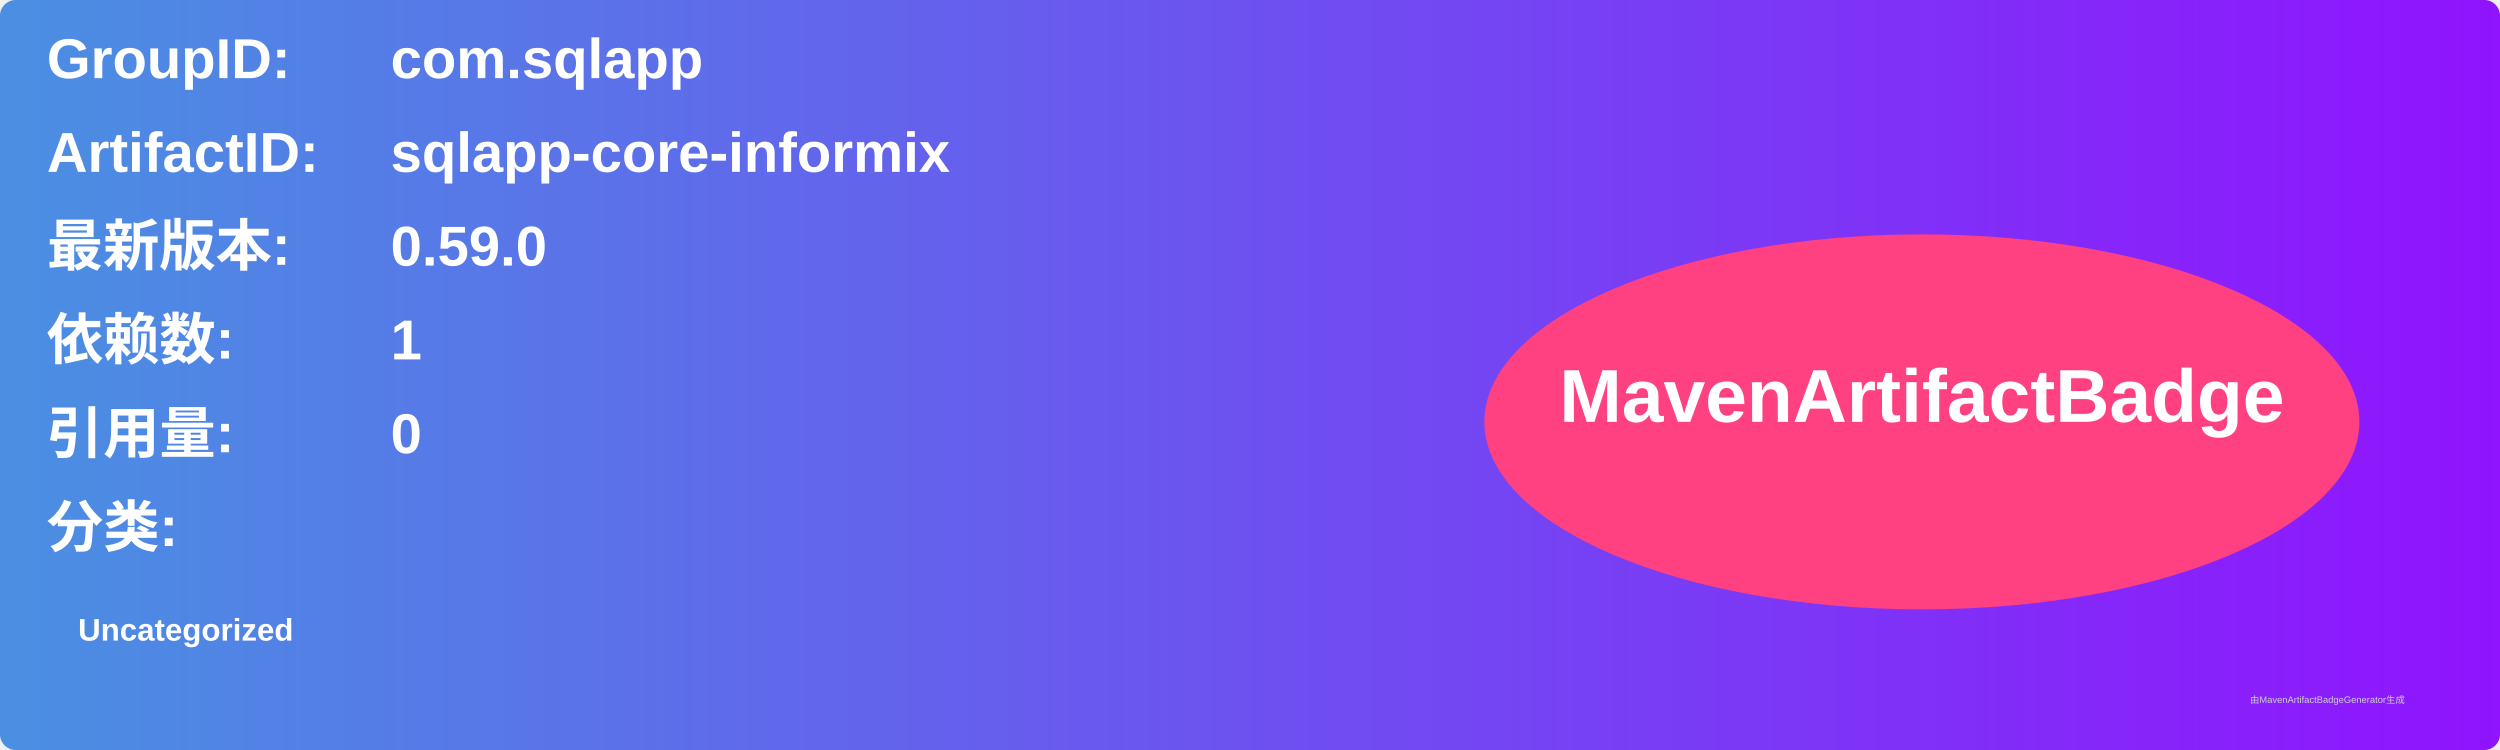
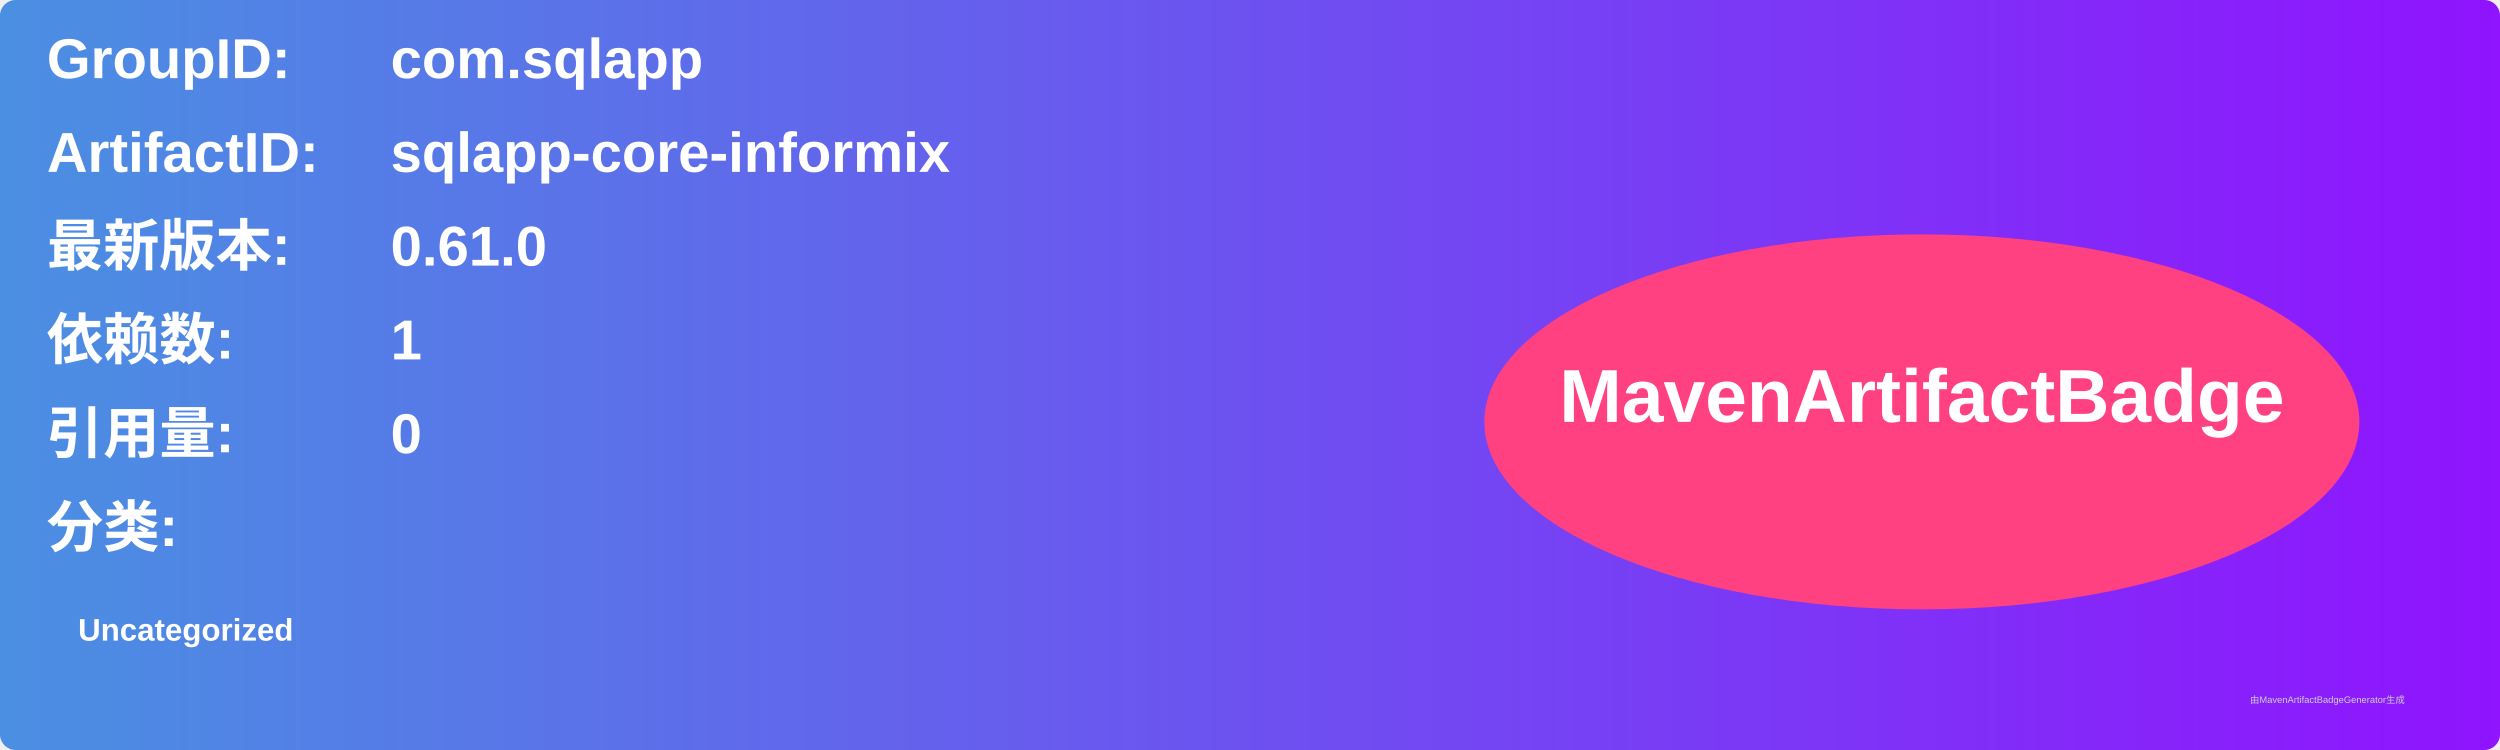
<svg xmlns="http://www.w3.org/2000/svg" width="800" height="240" viewBox="0 0 800 240">
  <linearGradient id="grad" x1="0%" y1="0%" x2="100%" y2="0%">
    <stop offset="0%" stop-color="#4a90e2" />
    <stop offset="100%" stop-color="#9013fe" />
  </linearGradient>
  <rect width="100%" height="100%" rx="5" ry="5" fill="url(#grad)" />
  <g transform="translate(15, 15)">
    <text x="0" y="10" font-family="Arial" font-size="18" fill="white" font-weight="bold" width="260">GroupID:</text>
    <text x="110" y="10" font-family="Arial" font-size="18" fill="white" font-weight="bold" width="460">com.sqlapp</text>
    <text x="0" y="40" font-family="Arial" font-size="18" fill="white" font-weight="bold" width="260">ArtifactID:</text>
    <text x="110" y="40" font-family="Arial" font-size="18" fill="white" font-weight="bold" width="460">sqlapp-core-informix</text>
    <text x="0" y="70" font-family="Arial" font-size="18" fill="white" font-weight="bold">最新版本:</text>
    <text x="110" y="70" font-family="Arial" font-size="18" fill="white" font-weight="bold">
-       <tspan font-weight="bold">0.59.0</tspan>
+       <tspan font-weight="bold">0.61.0</tspan>
    </text>
    <text x="0" y="100" font-family="Arial" font-size="18" fill="white" font-weight="bold">依赖数: </text>
    <text x="110" y="100" font-family="Arial" font-size="18" fill="white">
      <tspan font-weight="bold">1</tspan>
    </text>
    <text x="0" y="130" font-family="Arial" font-size="18" fill="white" font-weight="bold">引用量: </text>
    <text x="110" y="130" font-family="Arial" font-size="18" fill="white">
      <tspan font-weight="bold">0</tspan>
    </text>
    <text x="0" y="160" font-family="Arial" font-size="18" fill="white" font-weight="bold">分类:</text>
    <text x="10" y="190" font-family="Arial" font-size="10" fill="white">
      <tspan font-weight="bold">Uncategorized</tspan>
    </text>
    <ellipse cx="600" cy="120" rx="140" ry="60" fill="#ff4081" />
    <text x="600" y="120" text-anchor="middle" font-family="Arial" font-size="24" fill="white" font-weight="bold">MavenArtifactBadge</text>
  </g>
  <text x="720" y="225" font-family="Arial" font-size="3" fill="#d0d0d0">由MavenArtifactBadgeGenerator生成</text>
</svg>
